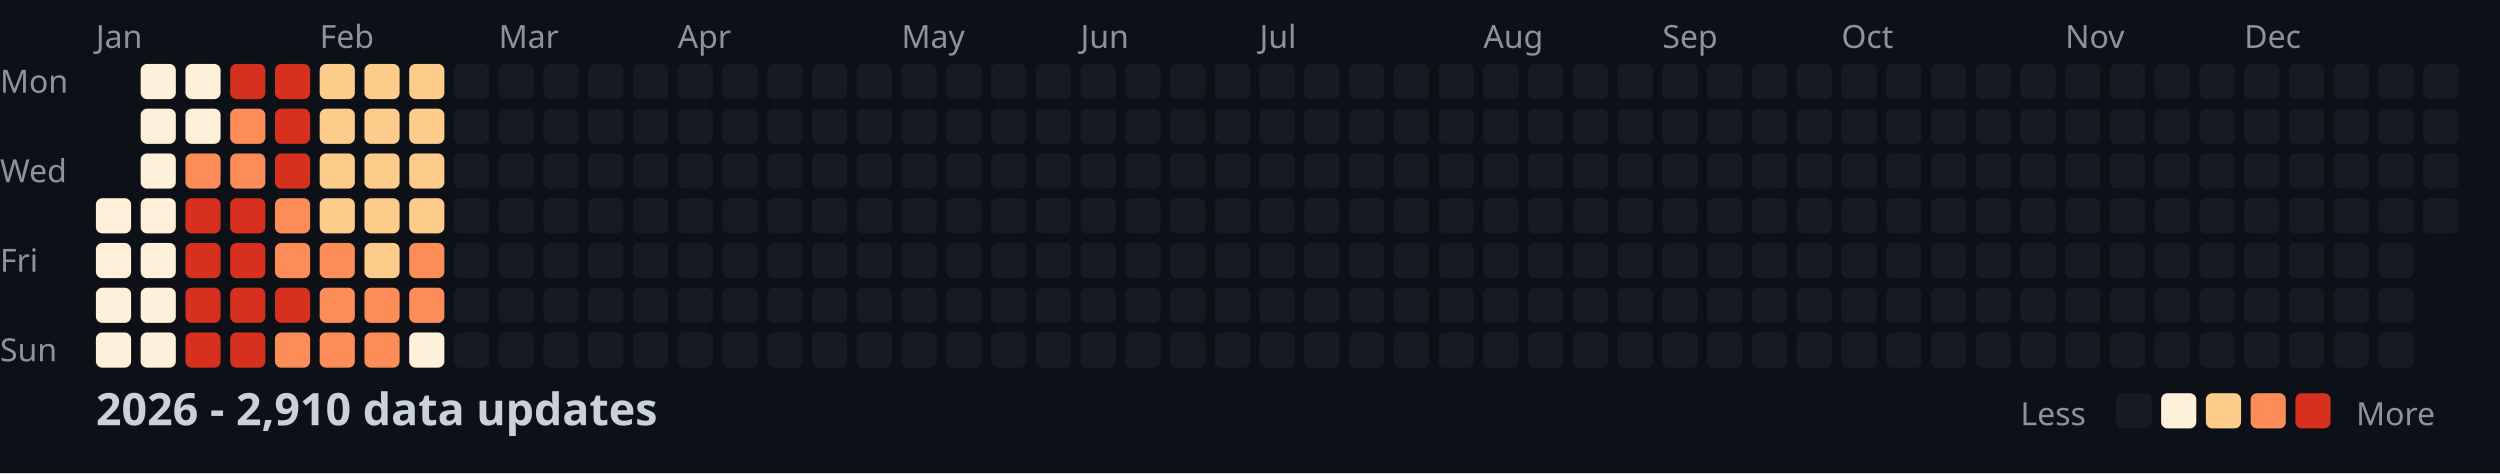
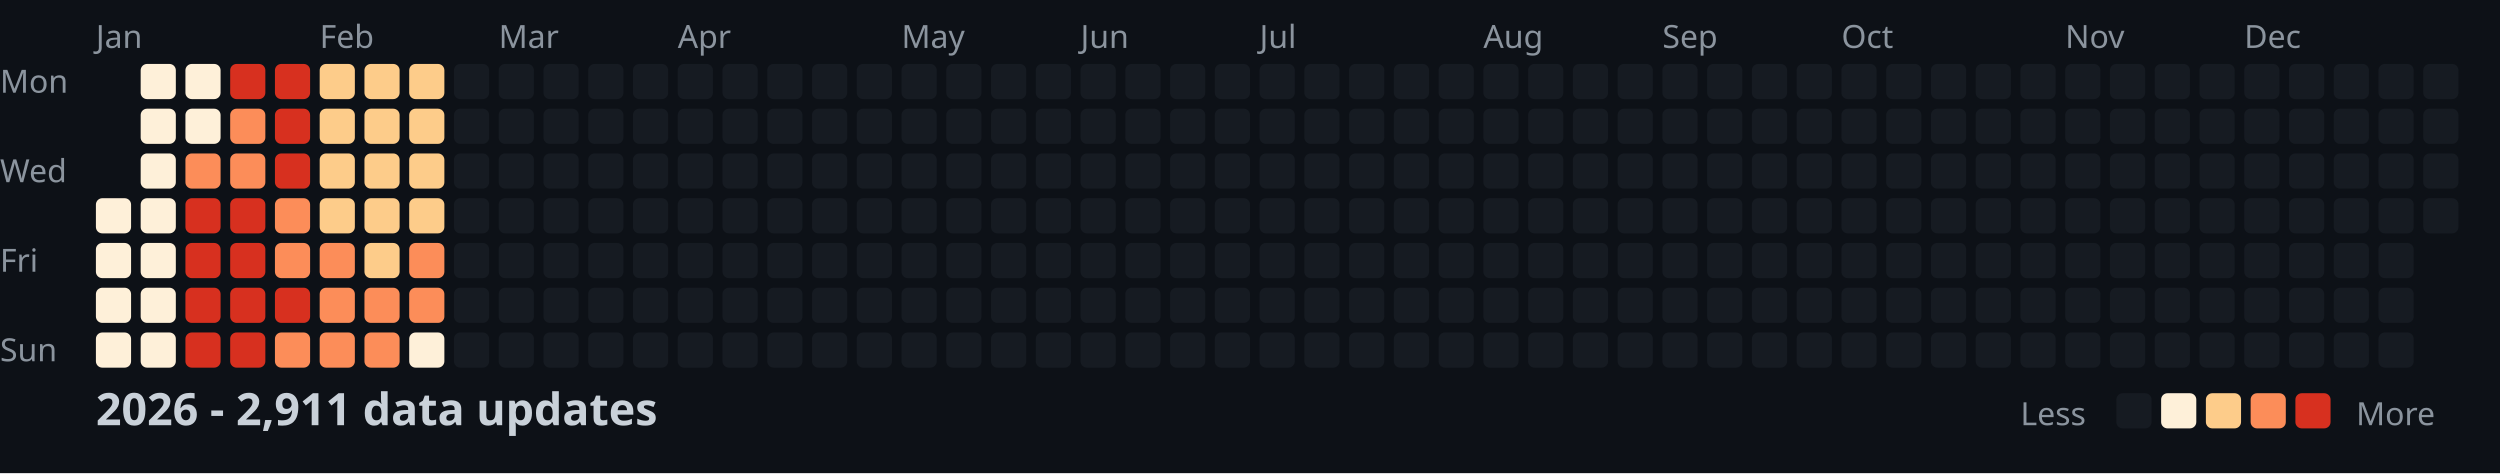
<svg xmlns="http://www.w3.org/2000/svg" width="782" height="148">
  <style>
    .month { font: 10px sans-serif; fill: #8b949e; }
    .day { font: 10px sans-serif; fill: #8b949e; }
    .title { font: bold 14px sans-serif; fill: #c9d1d9; }
    .legend { font: 10px sans-serif; fill: #8b949e; }
  </style>
  <rect width="100%" height="100%" fill="#0d1117" />
  <text x="0" y="29" class="day">Mon</text>
  <text x="0" y="57" class="day">Wed</text>
  <text x="0" y="85" class="day">Fri</text>
  <text x="0" y="113" class="day">Sun</text>
  <text x="30" y="15" class="month">Jan</text>
  <text x="100" y="15" class="month">Feb</text>
  <text x="156" y="15" class="month">Mar</text>
  <text x="212" y="15" class="month">Apr</text>
  <text x="282" y="15" class="month">May</text>
  <text x="338" y="15" class="month">Jun</text>
  <text x="394" y="15" class="month">Jul</text>
  <text x="464" y="15" class="month">Aug</text>
  <text x="520" y="15" class="month">Sep</text>
  <text x="576" y="15" class="month">Oct</text>
  <text x="646" y="15" class="month">Nov</text>
  <text x="702" y="15" class="month">Dec</text>
  <rect x="30" y="62" width="11" height="11" fill="#fef0d9" rx="2" />
  <rect x="30" y="76" width="11" height="11" fill="#fef0d9" rx="2" />
  <rect x="30" y="90" width="11" height="11" fill="#fef0d9" rx="2" />
  <rect x="30" y="104" width="11" height="11" fill="#fef0d9" rx="2" />
  <rect x="44" y="20" width="11" height="11" fill="#fef0d9" rx="2" />
  <rect x="44" y="34" width="11" height="11" fill="#fef0d9" rx="2" />
  <rect x="44" y="48" width="11" height="11" fill="#fef0d9" rx="2" />
  <rect x="44" y="62" width="11" height="11" fill="#fef0d9" rx="2" />
  <rect x="44" y="76" width="11" height="11" fill="#fef0d9" rx="2" />
  <rect x="44" y="90" width="11" height="11" fill="#fef0d9" rx="2" />
  <rect x="44" y="104" width="11" height="11" fill="#fef0d9" rx="2" />
  <rect x="58" y="20" width="11" height="11" fill="#fef0d9" rx="2" />
  <rect x="58" y="34" width="11" height="11" fill="#fef0d9" rx="2" />
  <rect x="58" y="48" width="11" height="11" fill="#fc8d59" rx="2" />
  <rect x="58" y="62" width="11" height="11" fill="#d7301f" rx="2" />
  <rect x="58" y="76" width="11" height="11" fill="#d7301f" rx="2" />
  <rect x="58" y="90" width="11" height="11" fill="#d7301f" rx="2" />
  <rect x="58" y="104" width="11" height="11" fill="#d7301f" rx="2" />
  <rect x="72" y="20" width="11" height="11" fill="#d7301f" rx="2" />
  <rect x="72" y="34" width="11" height="11" fill="#fc8d59" rx="2" />
  <rect x="72" y="48" width="11" height="11" fill="#fc8d59" rx="2" />
  <rect x="72" y="62" width="11" height="11" fill="#d7301f" rx="2" />
  <rect x="72" y="76" width="11" height="11" fill="#d7301f" rx="2" />
  <rect x="72" y="90" width="11" height="11" fill="#d7301f" rx="2" />
  <rect x="72" y="104" width="11" height="11" fill="#d7301f" rx="2" />
  <rect x="86" y="20" width="11" height="11" fill="#d7301f" rx="2" />
  <rect x="86" y="34" width="11" height="11" fill="#d7301f" rx="2" />
  <rect x="86" y="48" width="11" height="11" fill="#d7301f" rx="2" />
  <rect x="86" y="62" width="11" height="11" fill="#fc8d59" rx="2" />
  <rect x="86" y="76" width="11" height="11" fill="#fc8d59" rx="2" />
  <rect x="86" y="90" width="11" height="11" fill="#d7301f" rx="2" />
  <rect x="86" y="104" width="11" height="11" fill="#fc8d59" rx="2" />
  <rect x="100" y="20" width="11" height="11" fill="#fdcc8a" rx="2" />
  <rect x="100" y="34" width="11" height="11" fill="#fdcc8a" rx="2" />
  <rect x="100" y="48" width="11" height="11" fill="#fdcc8a" rx="2" />
  <rect x="100" y="62" width="11" height="11" fill="#fdcc8a" rx="2" />
  <rect x="100" y="76" width="11" height="11" fill="#fc8d59" rx="2" />
  <rect x="100" y="90" width="11" height="11" fill="#fc8d59" rx="2" />
  <rect x="100" y="104" width="11" height="11" fill="#fc8d59" rx="2" />
  <rect x="114" y="20" width="11" height="11" fill="#fdcc8a" rx="2" />
  <rect x="114" y="34" width="11" height="11" fill="#fdcc8a" rx="2" />
  <rect x="114" y="48" width="11" height="11" fill="#fdcc8a" rx="2" />
  <rect x="114" y="62" width="11" height="11" fill="#fdcc8a" rx="2" />
  <rect x="114" y="76" width="11" height="11" fill="#fdcc8a" rx="2" />
  <rect x="114" y="90" width="11" height="11" fill="#fc8d59" rx="2" />
  <rect x="114" y="104" width="11" height="11" fill="#fc8d59" rx="2" />
  <rect x="128" y="20" width="11" height="11" fill="#fdcc8a" rx="2" />
  <rect x="128" y="34" width="11" height="11" fill="#fdcc8a" rx="2" />
  <rect x="128" y="48" width="11" height="11" fill="#fdcc8a" rx="2" />
  <rect x="128" y="62" width="11" height="11" fill="#fdcc8a" rx="2" />
  <rect x="128" y="76" width="11" height="11" fill="#fc8d59" rx="2" />
  <rect x="128" y="90" width="11" height="11" fill="#fc8d59" rx="2" />
  <rect x="128" y="104" width="11" height="11" fill="#fef0d9" rx="2" />
  <rect x="142" y="20" width="11" height="11" fill="#161b22" rx="2" />
  <rect x="142" y="34" width="11" height="11" fill="#161b22" rx="2" />
  <rect x="142" y="48" width="11" height="11" fill="#161b22" rx="2" />
  <rect x="142" y="62" width="11" height="11" fill="#161b22" rx="2" />
  <rect x="142" y="76" width="11" height="11" fill="#161b22" rx="2" />
  <rect x="142" y="90" width="11" height="11" fill="#161b22" rx="2" />
  <rect x="142" y="104" width="11" height="11" fill="#161b22" rx="2" />
  <rect x="156" y="20" width="11" height="11" fill="#161b22" rx="2" />
  <rect x="156" y="34" width="11" height="11" fill="#161b22" rx="2" />
  <rect x="156" y="48" width="11" height="11" fill="#161b22" rx="2" />
  <rect x="156" y="62" width="11" height="11" fill="#161b22" rx="2" />
  <rect x="156" y="76" width="11" height="11" fill="#161b22" rx="2" />
  <rect x="156" y="90" width="11" height="11" fill="#161b22" rx="2" />
  <rect x="156" y="104" width="11" height="11" fill="#161b22" rx="2" />
  <rect x="170" y="20" width="11" height="11" fill="#161b22" rx="2" />
  <rect x="170" y="34" width="11" height="11" fill="#161b22" rx="2" />
  <rect x="170" y="48" width="11" height="11" fill="#161b22" rx="2" />
  <rect x="170" y="62" width="11" height="11" fill="#161b22" rx="2" />
  <rect x="170" y="76" width="11" height="11" fill="#161b22" rx="2" />
  <rect x="170" y="90" width="11" height="11" fill="#161b22" rx="2" />
  <rect x="170" y="104" width="11" height="11" fill="#161b22" rx="2" />
  <rect x="184" y="20" width="11" height="11" fill="#161b22" rx="2" />
  <rect x="184" y="34" width="11" height="11" fill="#161b22" rx="2" />
  <rect x="184" y="48" width="11" height="11" fill="#161b22" rx="2" />
  <rect x="184" y="62" width="11" height="11" fill="#161b22" rx="2" />
  <rect x="184" y="76" width="11" height="11" fill="#161b22" rx="2" />
  <rect x="184" y="90" width="11" height="11" fill="#161b22" rx="2" />
  <rect x="184" y="104" width="11" height="11" fill="#161b22" rx="2" />
  <rect x="198" y="20" width="11" height="11" fill="#161b22" rx="2" />
  <rect x="198" y="34" width="11" height="11" fill="#161b22" rx="2" />
  <rect x="198" y="48" width="11" height="11" fill="#161b22" rx="2" />
  <rect x="198" y="62" width="11" height="11" fill="#161b22" rx="2" />
  <rect x="198" y="76" width="11" height="11" fill="#161b22" rx="2" />
  <rect x="198" y="90" width="11" height="11" fill="#161b22" rx="2" />
  <rect x="198" y="104" width="11" height="11" fill="#161b22" rx="2" />
  <rect x="212" y="20" width="11" height="11" fill="#161b22" rx="2" />
  <rect x="212" y="34" width="11" height="11" fill="#161b22" rx="2" />
  <rect x="212" y="48" width="11" height="11" fill="#161b22" rx="2" />
  <rect x="212" y="62" width="11" height="11" fill="#161b22" rx="2" />
  <rect x="212" y="76" width="11" height="11" fill="#161b22" rx="2" />
  <rect x="212" y="90" width="11" height="11" fill="#161b22" rx="2" />
  <rect x="212" y="104" width="11" height="11" fill="#161b22" rx="2" />
  <rect x="226" y="20" width="11" height="11" fill="#161b22" rx="2" />
  <rect x="226" y="34" width="11" height="11" fill="#161b22" rx="2" />
  <rect x="226" y="48" width="11" height="11" fill="#161b22" rx="2" />
  <rect x="226" y="62" width="11" height="11" fill="#161b22" rx="2" />
  <rect x="226" y="76" width="11" height="11" fill="#161b22" rx="2" />
  <rect x="226" y="90" width="11" height="11" fill="#161b22" rx="2" />
  <rect x="226" y="104" width="11" height="11" fill="#161b22" rx="2" />
  <rect x="240" y="20" width="11" height="11" fill="#161b22" rx="2" />
  <rect x="240" y="34" width="11" height="11" fill="#161b22" rx="2" />
  <rect x="240" y="48" width="11" height="11" fill="#161b22" rx="2" />
  <rect x="240" y="62" width="11" height="11" fill="#161b22" rx="2" />
  <rect x="240" y="76" width="11" height="11" fill="#161b22" rx="2" />
  <rect x="240" y="90" width="11" height="11" fill="#161b22" rx="2" />
  <rect x="240" y="104" width="11" height="11" fill="#161b22" rx="2" />
  <rect x="254" y="20" width="11" height="11" fill="#161b22" rx="2" />
  <rect x="254" y="34" width="11" height="11" fill="#161b22" rx="2" />
  <rect x="254" y="48" width="11" height="11" fill="#161b22" rx="2" />
  <rect x="254" y="62" width="11" height="11" fill="#161b22" rx="2" />
  <rect x="254" y="76" width="11" height="11" fill="#161b22" rx="2" />
  <rect x="254" y="90" width="11" height="11" fill="#161b22" rx="2" />
  <rect x="254" y="104" width="11" height="11" fill="#161b22" rx="2" />
  <rect x="268" y="20" width="11" height="11" fill="#161b22" rx="2" />
  <rect x="268" y="34" width="11" height="11" fill="#161b22" rx="2" />
  <rect x="268" y="48" width="11" height="11" fill="#161b22" rx="2" />
  <rect x="268" y="62" width="11" height="11" fill="#161b22" rx="2" />
  <rect x="268" y="76" width="11" height="11" fill="#161b22" rx="2" />
  <rect x="268" y="90" width="11" height="11" fill="#161b22" rx="2" />
  <rect x="268" y="104" width="11" height="11" fill="#161b22" rx="2" />
  <rect x="282" y="20" width="11" height="11" fill="#161b22" rx="2" />
  <rect x="282" y="34" width="11" height="11" fill="#161b22" rx="2" />
  <rect x="282" y="48" width="11" height="11" fill="#161b22" rx="2" />
  <rect x="282" y="62" width="11" height="11" fill="#161b22" rx="2" />
  <rect x="282" y="76" width="11" height="11" fill="#161b22" rx="2" />
  <rect x="282" y="90" width="11" height="11" fill="#161b22" rx="2" />
  <rect x="282" y="104" width="11" height="11" fill="#161b22" rx="2" />
  <rect x="296" y="20" width="11" height="11" fill="#161b22" rx="2" />
  <rect x="296" y="34" width="11" height="11" fill="#161b22" rx="2" />
  <rect x="296" y="48" width="11" height="11" fill="#161b22" rx="2" />
  <rect x="296" y="62" width="11" height="11" fill="#161b22" rx="2" />
  <rect x="296" y="76" width="11" height="11" fill="#161b22" rx="2" />
  <rect x="296" y="90" width="11" height="11" fill="#161b22" rx="2" />
  <rect x="296" y="104" width="11" height="11" fill="#161b22" rx="2" />
  <rect x="310" y="20" width="11" height="11" fill="#161b22" rx="2" />
  <rect x="310" y="34" width="11" height="11" fill="#161b22" rx="2" />
  <rect x="310" y="48" width="11" height="11" fill="#161b22" rx="2" />
  <rect x="310" y="62" width="11" height="11" fill="#161b22" rx="2" />
  <rect x="310" y="76" width="11" height="11" fill="#161b22" rx="2" />
  <rect x="310" y="90" width="11" height="11" fill="#161b22" rx="2" />
  <rect x="310" y="104" width="11" height="11" fill="#161b22" rx="2" />
  <rect x="324" y="20" width="11" height="11" fill="#161b22" rx="2" />
  <rect x="324" y="34" width="11" height="11" fill="#161b22" rx="2" />
  <rect x="324" y="48" width="11" height="11" fill="#161b22" rx="2" />
  <rect x="324" y="62" width="11" height="11" fill="#161b22" rx="2" />
  <rect x="324" y="76" width="11" height="11" fill="#161b22" rx="2" />
  <rect x="324" y="90" width="11" height="11" fill="#161b22" rx="2" />
  <rect x="324" y="104" width="11" height="11" fill="#161b22" rx="2" />
  <rect x="338" y="20" width="11" height="11" fill="#161b22" rx="2" />
  <rect x="338" y="34" width="11" height="11" fill="#161b22" rx="2" />
  <rect x="338" y="48" width="11" height="11" fill="#161b22" rx="2" />
  <rect x="338" y="62" width="11" height="11" fill="#161b22" rx="2" />
  <rect x="338" y="76" width="11" height="11" fill="#161b22" rx="2" />
  <rect x="338" y="90" width="11" height="11" fill="#161b22" rx="2" />
  <rect x="338" y="104" width="11" height="11" fill="#161b22" rx="2" />
  <rect x="352" y="20" width="11" height="11" fill="#161b22" rx="2" />
  <rect x="352" y="34" width="11" height="11" fill="#161b22" rx="2" />
  <rect x="352" y="48" width="11" height="11" fill="#161b22" rx="2" />
  <rect x="352" y="62" width="11" height="11" fill="#161b22" rx="2" />
  <rect x="352" y="76" width="11" height="11" fill="#161b22" rx="2" />
  <rect x="352" y="90" width="11" height="11" fill="#161b22" rx="2" />
  <rect x="352" y="104" width="11" height="11" fill="#161b22" rx="2" />
  <rect x="366" y="20" width="11" height="11" fill="#161b22" rx="2" />
  <rect x="366" y="34" width="11" height="11" fill="#161b22" rx="2" />
  <rect x="366" y="48" width="11" height="11" fill="#161b22" rx="2" />
  <rect x="366" y="62" width="11" height="11" fill="#161b22" rx="2" />
  <rect x="366" y="76" width="11" height="11" fill="#161b22" rx="2" />
  <rect x="366" y="90" width="11" height="11" fill="#161b22" rx="2" />
  <rect x="366" y="104" width="11" height="11" fill="#161b22" rx="2" />
  <rect x="380" y="20" width="11" height="11" fill="#161b22" rx="2" />
  <rect x="380" y="34" width="11" height="11" fill="#161b22" rx="2" />
  <rect x="380" y="48" width="11" height="11" fill="#161b22" rx="2" />
  <rect x="380" y="62" width="11" height="11" fill="#161b22" rx="2" />
  <rect x="380" y="76" width="11" height="11" fill="#161b22" rx="2" />
  <rect x="380" y="90" width="11" height="11" fill="#161b22" rx="2" />
  <rect x="380" y="104" width="11" height="11" fill="#161b22" rx="2" />
  <rect x="394" y="20" width="11" height="11" fill="#161b22" rx="2" />
  <rect x="394" y="34" width="11" height="11" fill="#161b22" rx="2" />
  <rect x="394" y="48" width="11" height="11" fill="#161b22" rx="2" />
  <rect x="394" y="62" width="11" height="11" fill="#161b22" rx="2" />
  <rect x="394" y="76" width="11" height="11" fill="#161b22" rx="2" />
  <rect x="394" y="90" width="11" height="11" fill="#161b22" rx="2" />
  <rect x="394" y="104" width="11" height="11" fill="#161b22" rx="2" />
  <rect x="408" y="20" width="11" height="11" fill="#161b22" rx="2" />
  <rect x="408" y="34" width="11" height="11" fill="#161b22" rx="2" />
  <rect x="408" y="48" width="11" height="11" fill="#161b22" rx="2" />
  <rect x="408" y="62" width="11" height="11" fill="#161b22" rx="2" />
  <rect x="408" y="76" width="11" height="11" fill="#161b22" rx="2" />
  <rect x="408" y="90" width="11" height="11" fill="#161b22" rx="2" />
  <rect x="408" y="104" width="11" height="11" fill="#161b22" rx="2" />
  <rect x="422" y="20" width="11" height="11" fill="#161b22" rx="2" />
  <rect x="422" y="34" width="11" height="11" fill="#161b22" rx="2" />
  <rect x="422" y="48" width="11" height="11" fill="#161b22" rx="2" />
  <rect x="422" y="62" width="11" height="11" fill="#161b22" rx="2" />
  <rect x="422" y="76" width="11" height="11" fill="#161b22" rx="2" />
  <rect x="422" y="90" width="11" height="11" fill="#161b22" rx="2" />
  <rect x="422" y="104" width="11" height="11" fill="#161b22" rx="2" />
  <rect x="436" y="20" width="11" height="11" fill="#161b22" rx="2" />
  <rect x="436" y="34" width="11" height="11" fill="#161b22" rx="2" />
  <rect x="436" y="48" width="11" height="11" fill="#161b22" rx="2" />
  <rect x="436" y="62" width="11" height="11" fill="#161b22" rx="2" />
  <rect x="436" y="76" width="11" height="11" fill="#161b22" rx="2" />
  <rect x="436" y="90" width="11" height="11" fill="#161b22" rx="2" />
  <rect x="436" y="104" width="11" height="11" fill="#161b22" rx="2" />
  <rect x="450" y="20" width="11" height="11" fill="#161b22" rx="2" />
  <rect x="450" y="34" width="11" height="11" fill="#161b22" rx="2" />
  <rect x="450" y="48" width="11" height="11" fill="#161b22" rx="2" />
  <rect x="450" y="62" width="11" height="11" fill="#161b22" rx="2" />
  <rect x="450" y="76" width="11" height="11" fill="#161b22" rx="2" />
  <rect x="450" y="90" width="11" height="11" fill="#161b22" rx="2" />
  <rect x="450" y="104" width="11" height="11" fill="#161b22" rx="2" />
  <rect x="464" y="20" width="11" height="11" fill="#161b22" rx="2" />
  <rect x="464" y="34" width="11" height="11" fill="#161b22" rx="2" />
  <rect x="464" y="48" width="11" height="11" fill="#161b22" rx="2" />
  <rect x="464" y="62" width="11" height="11" fill="#161b22" rx="2" />
  <rect x="464" y="76" width="11" height="11" fill="#161b22" rx="2" />
  <rect x="464" y="90" width="11" height="11" fill="#161b22" rx="2" />
  <rect x="464" y="104" width="11" height="11" fill="#161b22" rx="2" />
  <rect x="478" y="20" width="11" height="11" fill="#161b22" rx="2" />
  <rect x="478" y="34" width="11" height="11" fill="#161b22" rx="2" />
  <rect x="478" y="48" width="11" height="11" fill="#161b22" rx="2" />
  <rect x="478" y="62" width="11" height="11" fill="#161b22" rx="2" />
  <rect x="478" y="76" width="11" height="11" fill="#161b22" rx="2" />
  <rect x="478" y="90" width="11" height="11" fill="#161b22" rx="2" />
  <rect x="478" y="104" width="11" height="11" fill="#161b22" rx="2" />
  <rect x="492" y="20" width="11" height="11" fill="#161b22" rx="2" />
  <rect x="492" y="34" width="11" height="11" fill="#161b22" rx="2" />
  <rect x="492" y="48" width="11" height="11" fill="#161b22" rx="2" />
  <rect x="492" y="62" width="11" height="11" fill="#161b22" rx="2" />
  <rect x="492" y="76" width="11" height="11" fill="#161b22" rx="2" />
  <rect x="492" y="90" width="11" height="11" fill="#161b22" rx="2" />
  <rect x="492" y="104" width="11" height="11" fill="#161b22" rx="2" />
  <rect x="506" y="20" width="11" height="11" fill="#161b22" rx="2" />
  <rect x="506" y="34" width="11" height="11" fill="#161b22" rx="2" />
  <rect x="506" y="48" width="11" height="11" fill="#161b22" rx="2" />
  <rect x="506" y="62" width="11" height="11" fill="#161b22" rx="2" />
  <rect x="506" y="76" width="11" height="11" fill="#161b22" rx="2" />
  <rect x="506" y="90" width="11" height="11" fill="#161b22" rx="2" />
  <rect x="506" y="104" width="11" height="11" fill="#161b22" rx="2" />
  <rect x="520" y="20" width="11" height="11" fill="#161b22" rx="2" />
  <rect x="520" y="34" width="11" height="11" fill="#161b22" rx="2" />
  <rect x="520" y="48" width="11" height="11" fill="#161b22" rx="2" />
  <rect x="520" y="62" width="11" height="11" fill="#161b22" rx="2" />
  <rect x="520" y="76" width="11" height="11" fill="#161b22" rx="2" />
  <rect x="520" y="90" width="11" height="11" fill="#161b22" rx="2" />
  <rect x="520" y="104" width="11" height="11" fill="#161b22" rx="2" />
  <rect x="534" y="20" width="11" height="11" fill="#161b22" rx="2" />
  <rect x="534" y="34" width="11" height="11" fill="#161b22" rx="2" />
  <rect x="534" y="48" width="11" height="11" fill="#161b22" rx="2" />
  <rect x="534" y="62" width="11" height="11" fill="#161b22" rx="2" />
  <rect x="534" y="76" width="11" height="11" fill="#161b22" rx="2" />
  <rect x="534" y="90" width="11" height="11" fill="#161b22" rx="2" />
  <rect x="534" y="104" width="11" height="11" fill="#161b22" rx="2" />
  <rect x="548" y="20" width="11" height="11" fill="#161b22" rx="2" />
  <rect x="548" y="34" width="11" height="11" fill="#161b22" rx="2" />
  <rect x="548" y="48" width="11" height="11" fill="#161b22" rx="2" />
  <rect x="548" y="62" width="11" height="11" fill="#161b22" rx="2" />
  <rect x="548" y="76" width="11" height="11" fill="#161b22" rx="2" />
  <rect x="548" y="90" width="11" height="11" fill="#161b22" rx="2" />
  <rect x="548" y="104" width="11" height="11" fill="#161b22" rx="2" />
  <rect x="562" y="20" width="11" height="11" fill="#161b22" rx="2" />
  <rect x="562" y="34" width="11" height="11" fill="#161b22" rx="2" />
  <rect x="562" y="48" width="11" height="11" fill="#161b22" rx="2" />
  <rect x="562" y="62" width="11" height="11" fill="#161b22" rx="2" />
  <rect x="562" y="76" width="11" height="11" fill="#161b22" rx="2" />
  <rect x="562" y="90" width="11" height="11" fill="#161b22" rx="2" />
  <rect x="562" y="104" width="11" height="11" fill="#161b22" rx="2" />
  <rect x="576" y="20" width="11" height="11" fill="#161b22" rx="2" />
  <rect x="576" y="34" width="11" height="11" fill="#161b22" rx="2" />
  <rect x="576" y="48" width="11" height="11" fill="#161b22" rx="2" />
  <rect x="576" y="62" width="11" height="11" fill="#161b22" rx="2" />
  <rect x="576" y="76" width="11" height="11" fill="#161b22" rx="2" />
  <rect x="576" y="90" width="11" height="11" fill="#161b22" rx="2" />
  <rect x="576" y="104" width="11" height="11" fill="#161b22" rx="2" />
  <rect x="590" y="20" width="11" height="11" fill="#161b22" rx="2" />
  <rect x="590" y="34" width="11" height="11" fill="#161b22" rx="2" />
  <rect x="590" y="48" width="11" height="11" fill="#161b22" rx="2" />
  <rect x="590" y="62" width="11" height="11" fill="#161b22" rx="2" />
  <rect x="590" y="76" width="11" height="11" fill="#161b22" rx="2" />
  <rect x="590" y="90" width="11" height="11" fill="#161b22" rx="2" />
  <rect x="590" y="104" width="11" height="11" fill="#161b22" rx="2" />
  <rect x="604" y="20" width="11" height="11" fill="#161b22" rx="2" />
  <rect x="604" y="34" width="11" height="11" fill="#161b22" rx="2" />
  <rect x="604" y="48" width="11" height="11" fill="#161b22" rx="2" />
  <rect x="604" y="62" width="11" height="11" fill="#161b22" rx="2" />
  <rect x="604" y="76" width="11" height="11" fill="#161b22" rx="2" />
  <rect x="604" y="90" width="11" height="11" fill="#161b22" rx="2" />
  <rect x="604" y="104" width="11" height="11" fill="#161b22" rx="2" />
  <rect x="618" y="20" width="11" height="11" fill="#161b22" rx="2" />
  <rect x="618" y="34" width="11" height="11" fill="#161b22" rx="2" />
  <rect x="618" y="48" width="11" height="11" fill="#161b22" rx="2" />
  <rect x="618" y="62" width="11" height="11" fill="#161b22" rx="2" />
  <rect x="618" y="76" width="11" height="11" fill="#161b22" rx="2" />
  <rect x="618" y="90" width="11" height="11" fill="#161b22" rx="2" />
  <rect x="618" y="104" width="11" height="11" fill="#161b22" rx="2" />
  <rect x="632" y="20" width="11" height="11" fill="#161b22" rx="2" />
  <rect x="632" y="34" width="11" height="11" fill="#161b22" rx="2" />
  <rect x="632" y="48" width="11" height="11" fill="#161b22" rx="2" />
  <rect x="632" y="62" width="11" height="11" fill="#161b22" rx="2" />
  <rect x="632" y="76" width="11" height="11" fill="#161b22" rx="2" />
  <rect x="632" y="90" width="11" height="11" fill="#161b22" rx="2" />
  <rect x="632" y="104" width="11" height="11" fill="#161b22" rx="2" />
  <rect x="646" y="20" width="11" height="11" fill="#161b22" rx="2" />
  <rect x="646" y="34" width="11" height="11" fill="#161b22" rx="2" />
  <rect x="646" y="48" width="11" height="11" fill="#161b22" rx="2" />
  <rect x="646" y="62" width="11" height="11" fill="#161b22" rx="2" />
  <rect x="646" y="76" width="11" height="11" fill="#161b22" rx="2" />
  <rect x="646" y="90" width="11" height="11" fill="#161b22" rx="2" />
  <rect x="646" y="104" width="11" height="11" fill="#161b22" rx="2" />
  <rect x="660" y="20" width="11" height="11" fill="#161b22" rx="2" />
  <rect x="660" y="34" width="11" height="11" fill="#161b22" rx="2" />
  <rect x="660" y="48" width="11" height="11" fill="#161b22" rx="2" />
  <rect x="660" y="62" width="11" height="11" fill="#161b22" rx="2" />
  <rect x="660" y="76" width="11" height="11" fill="#161b22" rx="2" />
  <rect x="660" y="90" width="11" height="11" fill="#161b22" rx="2" />
  <rect x="660" y="104" width="11" height="11" fill="#161b22" rx="2" />
  <rect x="674" y="20" width="11" height="11" fill="#161b22" rx="2" />
  <rect x="674" y="34" width="11" height="11" fill="#161b22" rx="2" />
  <rect x="674" y="48" width="11" height="11" fill="#161b22" rx="2" />
  <rect x="674" y="62" width="11" height="11" fill="#161b22" rx="2" />
  <rect x="674" y="76" width="11" height="11" fill="#161b22" rx="2" />
  <rect x="674" y="90" width="11" height="11" fill="#161b22" rx="2" />
  <rect x="674" y="104" width="11" height="11" fill="#161b22" rx="2" />
  <rect x="688" y="20" width="11" height="11" fill="#161b22" rx="2" />
  <rect x="688" y="34" width="11" height="11" fill="#161b22" rx="2" />
  <rect x="688" y="48" width="11" height="11" fill="#161b22" rx="2" />
  <rect x="688" y="62" width="11" height="11" fill="#161b22" rx="2" />
  <rect x="688" y="76" width="11" height="11" fill="#161b22" rx="2" />
  <rect x="688" y="90" width="11" height="11" fill="#161b22" rx="2" />
  <rect x="688" y="104" width="11" height="11" fill="#161b22" rx="2" />
  <rect x="702" y="20" width="11" height="11" fill="#161b22" rx="2" />
  <rect x="702" y="34" width="11" height="11" fill="#161b22" rx="2" />
  <rect x="702" y="48" width="11" height="11" fill="#161b22" rx="2" />
  <rect x="702" y="62" width="11" height="11" fill="#161b22" rx="2" />
  <rect x="702" y="76" width="11" height="11" fill="#161b22" rx="2" />
  <rect x="702" y="90" width="11" height="11" fill="#161b22" rx="2" />
  <rect x="702" y="104" width="11" height="11" fill="#161b22" rx="2" />
  <rect x="716" y="20" width="11" height="11" fill="#161b22" rx="2" />
  <rect x="716" y="34" width="11" height="11" fill="#161b22" rx="2" />
  <rect x="716" y="48" width="11" height="11" fill="#161b22" rx="2" />
  <rect x="716" y="62" width="11" height="11" fill="#161b22" rx="2" />
  <rect x="716" y="76" width="11" height="11" fill="#161b22" rx="2" />
  <rect x="716" y="90" width="11" height="11" fill="#161b22" rx="2" />
  <rect x="716" y="104" width="11" height="11" fill="#161b22" rx="2" />
  <rect x="730" y="20" width="11" height="11" fill="#161b22" rx="2" />
  <rect x="730" y="34" width="11" height="11" fill="#161b22" rx="2" />
  <rect x="730" y="48" width="11" height="11" fill="#161b22" rx="2" />
  <rect x="730" y="62" width="11" height="11" fill="#161b22" rx="2" />
  <rect x="730" y="76" width="11" height="11" fill="#161b22" rx="2" />
  <rect x="730" y="90" width="11" height="11" fill="#161b22" rx="2" />
  <rect x="730" y="104" width="11" height="11" fill="#161b22" rx="2" />
  <rect x="744" y="20" width="11" height="11" fill="#161b22" rx="2" />
  <rect x="744" y="34" width="11" height="11" fill="#161b22" rx="2" />
  <rect x="744" y="48" width="11" height="11" fill="#161b22" rx="2" />
  <rect x="744" y="62" width="11" height="11" fill="#161b22" rx="2" />
  <rect x="744" y="76" width="11" height="11" fill="#161b22" rx="2" />
  <rect x="744" y="90" width="11" height="11" fill="#161b22" rx="2" />
  <rect x="744" y="104" width="11" height="11" fill="#161b22" rx="2" />
  <rect x="758" y="20" width="11" height="11" fill="#161b22" rx="2" />
  <rect x="758" y="34" width="11" height="11" fill="#161b22" rx="2" />
  <rect x="758" y="48" width="11" height="11" fill="#161b22" rx="2" />
  <rect x="758" y="62" width="11" height="11" fill="#161b22" rx="2" />
-   <text x="30" y="133" class="title">2026 - 2,910 data updates</text>
+   <text x="30" y="133" class="title">2026 - 2,911 data updates</text>
  <text x="632" y="133" class="legend">Less</text>
  <rect x="662" y="123" width="11" height="11" fill="#161b22" rx="2" />
  <rect x="676" y="123" width="11" height="11" fill="#fef0d9" rx="2" />
  <rect x="690" y="123" width="11" height="11" fill="#fdcc8a" rx="2" />
  <rect x="704" y="123" width="11" height="11" fill="#fc8d59" rx="2" />
  <rect x="718" y="123" width="11" height="11" fill="#d7301f" rx="2" />
  <text x="737" y="133" class="legend">More</text>
</svg>
